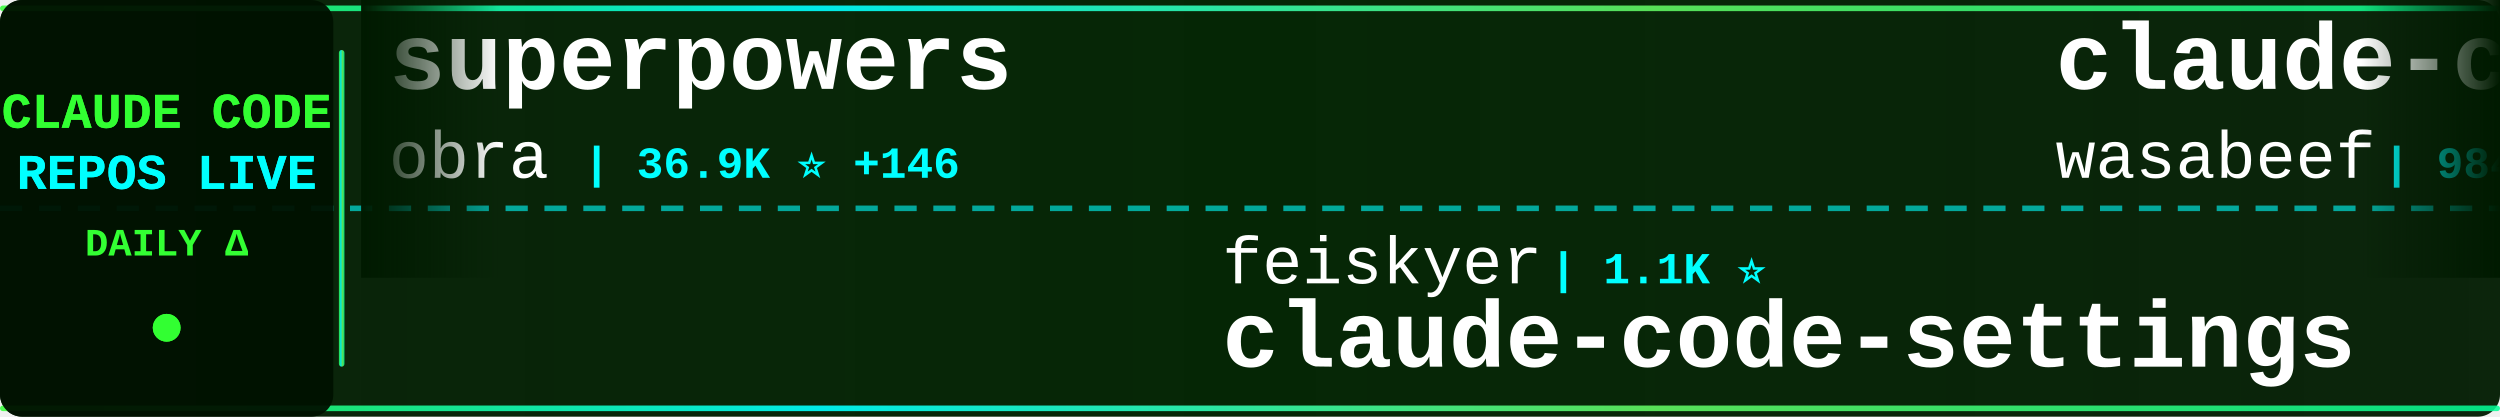
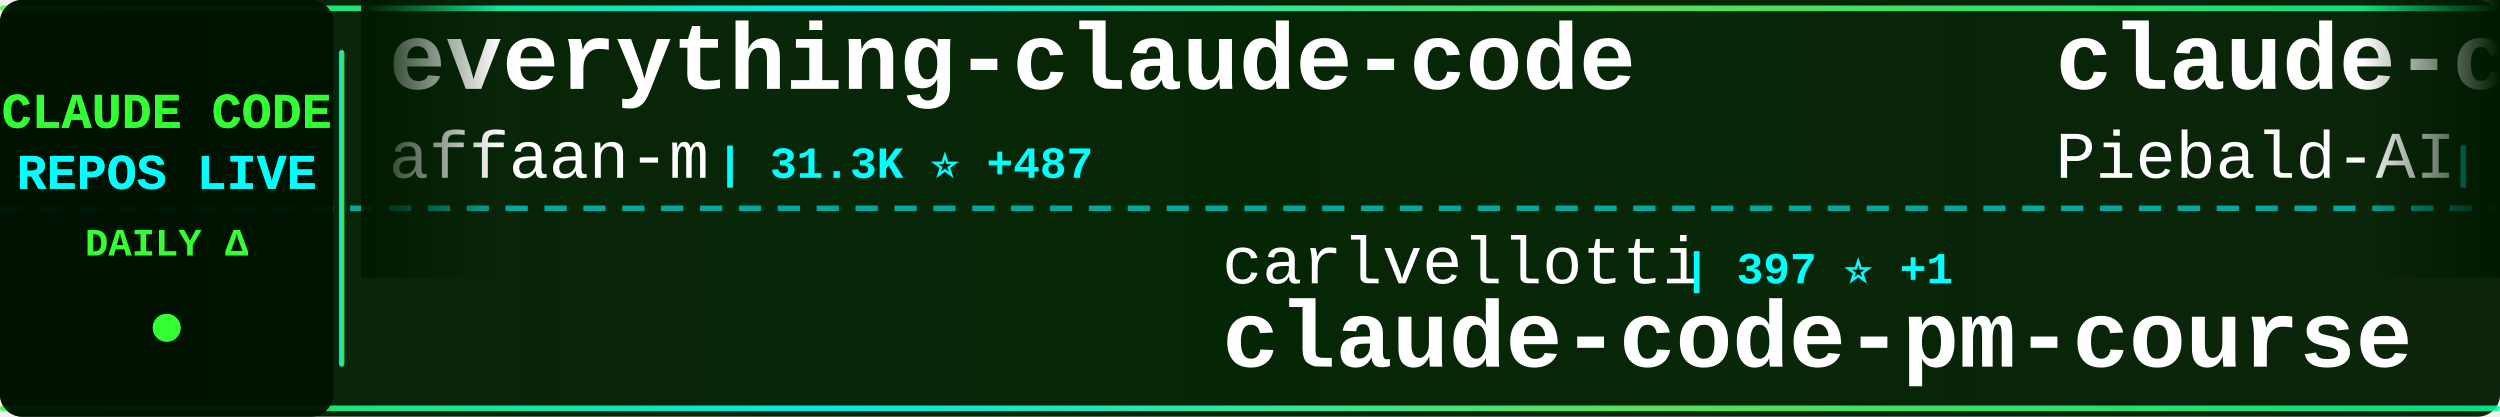
<svg xmlns="http://www.w3.org/2000/svg" width="900" height="150">
  <defs>
    <linearGradient id="tickerBg" x1="0%" y1="0%" x2="100%" y2="0%">
      <stop offset="0%" style="stop-color:#001a00;stop-opacity:0.95" />
      <stop offset="50%" style="stop-color:#002200;stop-opacity:0.98" />
      <stop offset="100%" style="stop-color:#001a00;stop-opacity:0.95" />
    </linearGradient>
    <linearGradient id="borderGrad" x1="0%" y1="0%" x2="100%" y2="0%">
      <stop offset="0%" style="stop-color:#33ff33;stop-opacity:0.85">
        <animate attributeName="stop-opacity" values="0.85;1;0.85" dur="2s" repeatCount="indefinite" />
      </stop>
      <stop offset="33%" style="stop-color:#00ffff;stop-opacity:0.9">
        <animate attributeName="stop-opacity" values="0.9;1;0.9" dur="2.2s" repeatCount="indefinite" />
      </stop>
      <stop offset="66%" style="stop-color:#66ff66;stop-opacity:0.85">
        <animate attributeName="stop-opacity" values="0.85;1;0.85" dur="1.8s" repeatCount="indefinite" />
      </stop>
      <stop offset="100%" style="stop-color:#00ff99;stop-opacity:0.85">
        <animate attributeName="stop-opacity" values="0.85;1;0.85" dur="2s" repeatCount="indefinite" />
      </stop>
    </linearGradient>
    <filter id="textGlow">
      <feGaussianBlur stdDeviation="0.1" result="coloredBlur" />
      <feMerge>
        <feMergeNode in="coloredBlur" />
        <feMergeNode in="SourceGraphic" />
      </feMerge>
    </filter>
    <filter id="metricGlow">
      <feGaussianBlur stdDeviation="0.2" result="coloredBlur" />
      <feMerge>
        <feMergeNode in="coloredBlur" />
        <feMergeNode in="SourceGraphic" />
      </feMerge>
    </filter>
    <linearGradient id="leftFade" x1="0%" y1="0%" x2="100%" y2="0%">
      <stop offset="0%" style="stop-color:#001a00;stop-opacity:1" />
      <stop offset="100%" style="stop-color:#001a00;stop-opacity:0" />
    </linearGradient>
    <linearGradient id="rightFade" x1="0%" y1="0%" x2="100%" y2="0%">
      <stop offset="0%" style="stop-color:#001a00;stop-opacity:0" />
      <stop offset="100%" style="stop-color:#001a00;stop-opacity:1" />
    </linearGradient>
  </defs>
  <rect width="900" height="150" fill="url(#tickerBg)" rx="8" />
  <rect x="0" y="2" width="900" height="2" fill="url(#borderGrad)" rx="1" />
  <rect x="0" y="146" width="900" height="2" fill="url(#borderGrad)" rx="1" />
  <line x1="0" y1="75" x2="900" y2="75" stroke="#00ffff" stroke-width="2" stroke-dasharray="8 6" opacity="0.6" />
  <rect x="0" y="0" width="120" height="150" fill="#001100" opacity="0.95" rx="8" />
  <text x="60" y="46" font-family="'Courier New', monospace" font-size="18" font-weight="bold" fill="#33ff33" text-anchor="middle" filter="url(#textGlow)">
    CLAUDE CODE
  </text>
  <text x="60" y="68" font-family="'Courier New', monospace" font-size="18" font-weight="bold" fill="#00ffff" text-anchor="middle" filter="url(#textGlow)">
    REPOS LIVE
  </text>
  <text x="60" y="92" font-family="'Courier New', monospace" font-size="14" font-weight="bold" fill="#33ff33" text-anchor="middle">
    DAILY Δ
  </text>
  <circle cx="60" cy="118" r="5" fill="#33ff33" filter="url(#metricGlow)">
    <animate attributeName="r" values="4;6;4" dur="1.5s" repeatCount="indefinite" />
    <animate attributeName="opacity" values="0.6;1;0.6" dur="1.5s" repeatCount="indefinite" />
  </circle>
  <rect x="122" y="18" width="2" height="114" fill="url(#borderGrad)" rx="1" />
  <clipPath id="tickerClip">
    <rect x="130" y="0" width="770" height="150" />
  </clipPath>
  <g clip-path="url(#tickerClip)">
    <g id="tickerItems">
      <animateTransform attributeName="transform" attributeType="XML" type="translate" from="0 0" to="-3000 0" dur="54s" repeatCount="indefinite" />
      <g transform="translate(0, 0)">
-         <text x="140" y="32" font-family="'Courier New', monospace" font-size="34" font-weight="bold" fill="#ffffff">superpowers</text>
-         <text x="140" y="64" font-family="'Courier New', monospace" font-size="24" font-weight="normal" fill="#ffffff" opacity="1.0">obra</text>
-         <text x="210" y="64" font-family="'Courier New', monospace" font-size="16" font-weight="bold" fill="#00ffff"> | 36.9K ⭐ +146</text>
+         <text x="140" y="32" font-family="'Courier New', monospace" font-size="34" font-weight="bold" fill="#ffffff">everything-claude-code</text>
+         <text x="140" y="64" font-family="'Courier New', monospace" font-size="24" font-weight="normal" fill="#ffffff" opacity="1.0">affaan-m</text>
+         <text x="258" y="64" font-family="'Courier New', monospace" font-size="16" font-weight="bold" fill="#00ffff"> | 31.3K ⭐ +487</text>
      </g>
      <g transform="translate(300, 0)">
-         <text x="140" y="102" font-family="'Courier New', monospace" font-size="24" font-weight="normal" fill="#ffffff" opacity="1.0">feiskyer</text>
-         <text x="258" y="102" font-family="'Courier New', monospace" font-size="16" font-weight="bold" fill="#00ffff"> | 1.1K ⭐</text>
-         <text x="140" y="132" font-family="'Courier New', monospace" font-size="34" font-weight="bold" fill="#ffffff">claude-code-settings</text>
+         <text x="140" y="102" font-family="'Courier New', monospace" font-size="24" font-weight="normal" fill="#ffffff" opacity="1.0">carlvellotti</text>
+         <text x="306" y="102" font-family="'Courier New', monospace" font-size="16" font-weight="bold" fill="#00ffff"> | 397 ⭐ +1</text>
+         <text x="140" y="132" font-family="'Courier New', monospace" font-size="34" font-weight="bold" fill="#ffffff">claude-code-pm-course</text>
      </g>
      <g transform="translate(600, 0)">
-         <text x="140" y="32" font-family="'Courier New', monospace" font-size="34" font-weight="bold" fill="#ffffff">claude-code-cookbook</text>
-         <text x="140" y="64" font-family="'Courier New', monospace" font-size="24" font-weight="normal" fill="#ffffff" opacity="1.0">wasabeef</text>
-         <text x="258" y="64" font-family="'Courier New', monospace" font-size="16" font-weight="bold" fill="#00ffff"> | 984 ⭐ +1</text>
+         <text x="140" y="32" font-family="'Courier New', monospace" font-size="34" font-weight="bold" fill="#ffffff">claude-code-system-promp...</text>
+         <text x="140" y="64" font-family="'Courier New', monospace" font-size="24" font-weight="normal" fill="#ffffff" opacity="1.0">Piebald-AI</text>
+         <text x="282" y="64" font-family="'Courier New', monospace" font-size="16" font-weight="bold" fill="#00ffff"> | 3.6K ⭐ +30</text>
      </g>
      <g transform="translate(900, 0)">
-         <text x="140" y="102" font-family="'Courier New', monospace" font-size="24" font-weight="normal" fill="#ffffff" opacity="1.0">DmitrySolana</text>
-         <text x="306" y="102" font-family="'Courier New', monospace" font-size="16" font-weight="bold" fill="#00ffff"> | 1.2K ⭐ -1</text>
-         <text x="140" y="132" font-family="'Courier New', monospace" font-size="34" font-weight="bold" fill="#ffffff">ralph-claude-code</text>
+         <text x="140" y="102" font-family="'Courier New', monospace" font-size="24" font-weight="normal" fill="#ffffff" opacity="1.0">code-yeongyu</text>
+         <text x="306" y="102" font-family="'Courier New', monospace" font-size="16" font-weight="bold" fill="#00ffff"> | 24.6K ⭐ +162</text>
+         <text x="140" y="132" font-family="'Courier New', monospace" font-size="34" font-weight="bold" fill="#ffffff">oh-my-opencode</text>
      </g>
      <g transform="translate(1200, 0)">
-         <text x="140" y="32" font-family="'Courier New', monospace" font-size="34" font-weight="bold" fill="#ffffff">claude-code-plugins-plus...</text>
-         <text x="140" y="64" font-family="'Courier New', monospace" font-size="24" font-weight="normal" fill="#ffffff" opacity="1.0">jeremylongshore</text>
-         <text x="342" y="64" font-family="'Courier New', monospace" font-size="16" font-weight="bold" fill="#00ffff"> | 1.1K ⭐ +2</text>
+         <text x="140" y="32" font-family="'Courier New', monospace" font-size="34" font-weight="bold" fill="#ffffff">awesome-claude-skills</text>
+         <text x="140" y="64" font-family="'Courier New', monospace" font-size="24" font-weight="normal" fill="#ffffff" opacity="1.0">ComposioHQ</text>
+         <text x="282" y="64" font-family="'Courier New', monospace" font-size="16" font-weight="bold" fill="#00ffff"> | 26.5K ⭐ +185</text>
      </g>
      <g transform="translate(1500, 0)">
-         <text x="140" y="102" font-family="'Courier New', monospace" font-size="24" font-weight="normal" fill="#ffffff" opacity="1.0">disler</text>
-         <text x="234" y="102" font-family="'Courier New', monospace" font-size="16" font-weight="bold" fill="#00ffff"> | 2.1K ⭐ +1</text>
-         <text x="140" y="132" font-family="'Courier New', monospace" font-size="34" font-weight="bold" fill="#ffffff">claude-code-hooks-master...</text>
+         <text x="140" y="102" font-family="'Courier New', monospace" font-size="24" font-weight="normal" fill="#ffffff" opacity="1.0">Maciek-roboblog</text>
+         <text x="342" y="102" font-family="'Courier New', monospace" font-size="16" font-weight="bold" fill="#00ffff"> | 6.3K ⭐ +2</text>
+         <text x="140" y="132" font-family="'Courier New', monospace" font-size="34" font-weight="bold" fill="#ffffff">Claude-Code-Usage-Monito...</text>
      </g>
      <g transform="translate(1800, 0)">
-         <text x="140" y="32" font-family="'Courier New', monospace" font-size="34" font-weight="bold" fill="#ffffff">claude-agent-sdk-python</text>
-         <text x="140" y="64" font-family="'Courier New', monospace" font-size="24" font-weight="normal" fill="#ffffff" opacity="1.0">anthropics</text>
-         <text x="282" y="64" font-family="'Courier New', monospace" font-size="16" font-weight="bold" fill="#00ffff"> | 4.4K ⭐ +1</text>
+         <text x="140" y="32" font-family="'Courier New', monospace" font-size="34" font-weight="bold" fill="#ffffff">claude-code</text>
+         <text x="140" y="64" font-family="'Courier New', monospace" font-size="24" font-weight="normal" fill="#ffffff" opacity="1.0">MadAppGang</text>
+         <text x="282" y="64" font-family="'Courier New', monospace" font-size="16" font-weight="bold" fill="#00ffff"> | 216 ⭐ +1</text>
      </g>
      <g transform="translate(2100, 0)">
-         <text x="140" y="102" font-family="'Courier New', monospace" font-size="24" font-weight="normal" fill="#ffffff" opacity="1.0">siteboon</text>
-         <text x="258" y="102" font-family="'Courier New', monospace" font-size="16" font-weight="bold" fill="#00ffff"> | 5.7K ⭐ +4</text>
-         <text x="140" y="132" font-family="'Courier New', monospace" font-size="34" font-weight="bold" fill="#ffffff">claudecodeui</text>
+         <text x="140" y="102" font-family="'Courier New', monospace" font-size="24" font-weight="normal" fill="#ffffff" opacity="1.0">lst97</text>
+         <text x="222" y="102" font-family="'Courier New', monospace" font-size="16" font-weight="bold" fill="#00ffff"> | 1.4K ⭐</text>
+         <text x="140" y="132" font-family="'Courier New', monospace" font-size="34" font-weight="bold" fill="#ffffff">claude-code-sub-agents</text>
      </g>
      <g transform="translate(2400, 0)">
-         <text x="140" y="32" font-family="'Courier New', monospace" font-size="34" font-weight="bold" fill="#ffffff">context-engineering-intr...</text>
-         <text x="140" y="64" font-family="'Courier New', monospace" font-size="24" font-weight="normal" fill="#ffffff" opacity="1.0">coleam00</text>
-         <text x="258" y="64" font-family="'Courier New', monospace" font-size="16" font-weight="bold" fill="#00ffff"> | 12.3K ⭐ +1</text>
+         <text x="140" y="32" font-family="'Courier New', monospace" font-size="34" font-weight="bold" fill="#ffffff">ClaudeCodeAgents</text>
+         <text x="140" y="64" font-family="'Courier New', monospace" font-size="24" font-weight="normal" fill="#ffffff" opacity="1.0">darcyegb</text>
+         <text x="258" y="64" font-family="'Courier New', monospace" font-size="16" font-weight="bold" fill="#00ffff"> | 497 ⭐ +3</text>
      </g>
      <g transform="translate(2700, 0)">
-         <text x="140" y="102" font-family="'Courier New', monospace" font-size="24" font-weight="normal" fill="#ffffff" opacity="1.0">Matt-Dionis</text>
-         <text x="294" y="102" font-family="'Courier New', monospace" font-size="16" font-weight="bold" fill="#00ffff"> | 611 ⭐ +1</text>
-         <text x="140" y="132" font-family="'Courier New', monospace" font-size="34" font-weight="bold" fill="#ffffff">claude-code-configs</text>
+         <text x="140" y="102" font-family="'Courier New', monospace" font-size="24" font-weight="normal" fill="#ffffff" opacity="1.0">Yuyz0112</text>
+         <text x="258" y="102" font-family="'Courier New', monospace" font-size="16" font-weight="bold" fill="#00ffff"> | 2.0K ⭐ +1</text>
+         <text x="140" y="132" font-family="'Courier New', monospace" font-size="34" font-weight="bold" fill="#ffffff">claude-code-reverse</text>
      </g>
      <g transform="translate(3000, 0)">
-         <text x="140" y="32" font-family="'Courier New', monospace" font-size="34" font-weight="bold" fill="#ffffff">superpowers</text>
-         <text x="140" y="64" font-family="'Courier New', monospace" font-size="24" font-weight="normal" fill="#ffffff" opacity="1.0">obra</text>
-         <text x="210" y="64" font-family="'Courier New', monospace" font-size="16" font-weight="bold" fill="#00ffff"> | 36.9K ⭐ +146</text>
+         <text x="140" y="32" font-family="'Courier New', monospace" font-size="34" font-weight="bold" fill="#ffffff">everything-claude-code</text>
+         <text x="140" y="64" font-family="'Courier New', monospace" font-size="24" font-weight="normal" fill="#ffffff" opacity="1.0">affaan-m</text>
+         <text x="258" y="64" font-family="'Courier New', monospace" font-size="16" font-weight="bold" fill="#00ffff"> | 31.3K ⭐ +487</text>
      </g>
      <g transform="translate(3300, 0)">
-         <text x="140" y="102" font-family="'Courier New', monospace" font-size="24" font-weight="normal" fill="#ffffff" opacity="1.0">feiskyer</text>
-         <text x="258" y="102" font-family="'Courier New', monospace" font-size="16" font-weight="bold" fill="#00ffff"> | 1.1K ⭐</text>
-         <text x="140" y="132" font-family="'Courier New', monospace" font-size="34" font-weight="bold" fill="#ffffff">claude-code-settings</text>
+         <text x="140" y="102" font-family="'Courier New', monospace" font-size="24" font-weight="normal" fill="#ffffff" opacity="1.0">carlvellotti</text>
+         <text x="306" y="102" font-family="'Courier New', monospace" font-size="16" font-weight="bold" fill="#00ffff"> | 397 ⭐ +1</text>
+         <text x="140" y="132" font-family="'Courier New', monospace" font-size="34" font-weight="bold" fill="#ffffff">claude-code-pm-course</text>
      </g>
      <g transform="translate(3600, 0)">
-         <text x="140" y="32" font-family="'Courier New', monospace" font-size="34" font-weight="bold" fill="#ffffff">claude-code-cookbook</text>
-         <text x="140" y="64" font-family="'Courier New', monospace" font-size="24" font-weight="normal" fill="#ffffff" opacity="1.0">wasabeef</text>
-         <text x="258" y="64" font-family="'Courier New', monospace" font-size="16" font-weight="bold" fill="#00ffff"> | 984 ⭐ +1</text>
+         <text x="140" y="32" font-family="'Courier New', monospace" font-size="34" font-weight="bold" fill="#ffffff">claude-code-system-promp...</text>
+         <text x="140" y="64" font-family="'Courier New', monospace" font-size="24" font-weight="normal" fill="#ffffff" opacity="1.0">Piebald-AI</text>
+         <text x="282" y="64" font-family="'Courier New', monospace" font-size="16" font-weight="bold" fill="#00ffff"> | 3.6K ⭐ +30</text>
      </g>
      <g transform="translate(3900, 0)">
-         <text x="140" y="102" font-family="'Courier New', monospace" font-size="24" font-weight="normal" fill="#ffffff" opacity="1.0">DmitrySolana</text>
-         <text x="306" y="102" font-family="'Courier New', monospace" font-size="16" font-weight="bold" fill="#00ffff"> | 1.2K ⭐ -1</text>
-         <text x="140" y="132" font-family="'Courier New', monospace" font-size="34" font-weight="bold" fill="#ffffff">ralph-claude-code</text>
+         <text x="140" y="102" font-family="'Courier New', monospace" font-size="24" font-weight="normal" fill="#ffffff" opacity="1.0">code-yeongyu</text>
+         <text x="306" y="102" font-family="'Courier New', monospace" font-size="16" font-weight="bold" fill="#00ffff"> | 24.6K ⭐ +162</text>
+         <text x="140" y="132" font-family="'Courier New', monospace" font-size="34" font-weight="bold" fill="#ffffff">oh-my-opencode</text>
      </g>
    </g>
  </g>
  <rect x="130" y="0" width="50" height="100" fill="url(#leftFade)" />
  <rect x="850" y="0" width="50" height="100" fill="url(#rightFade)" />
</svg>
